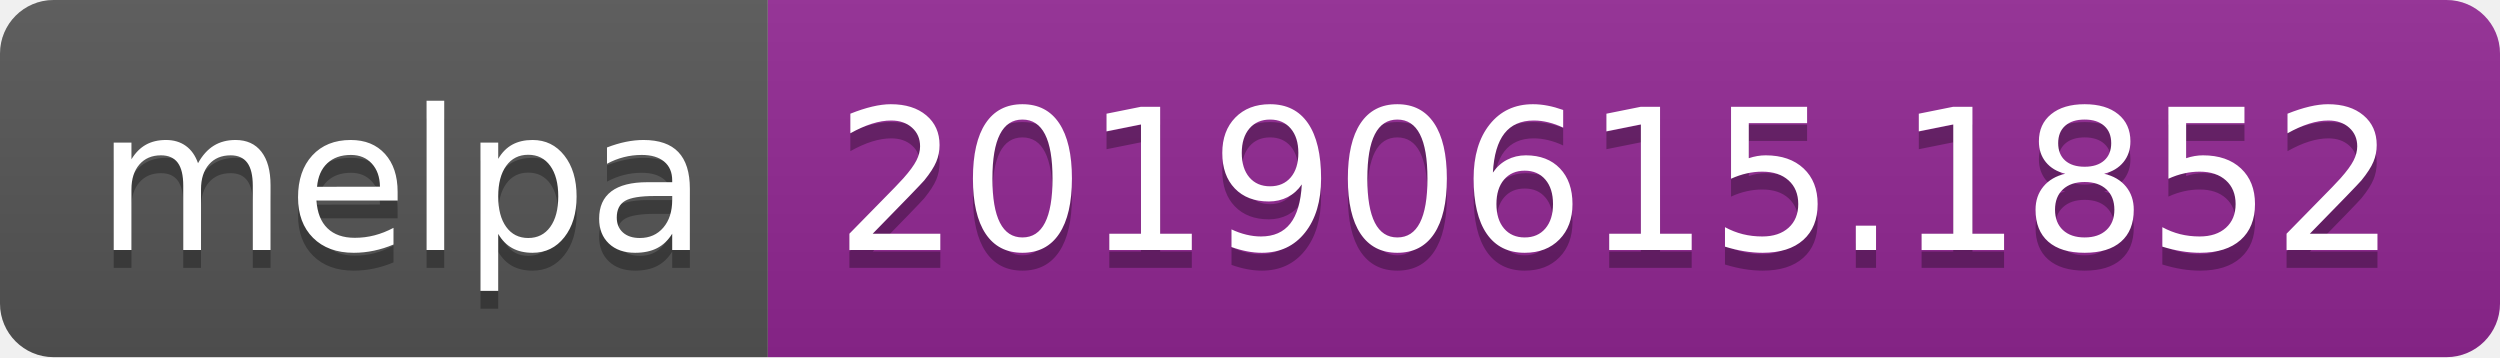
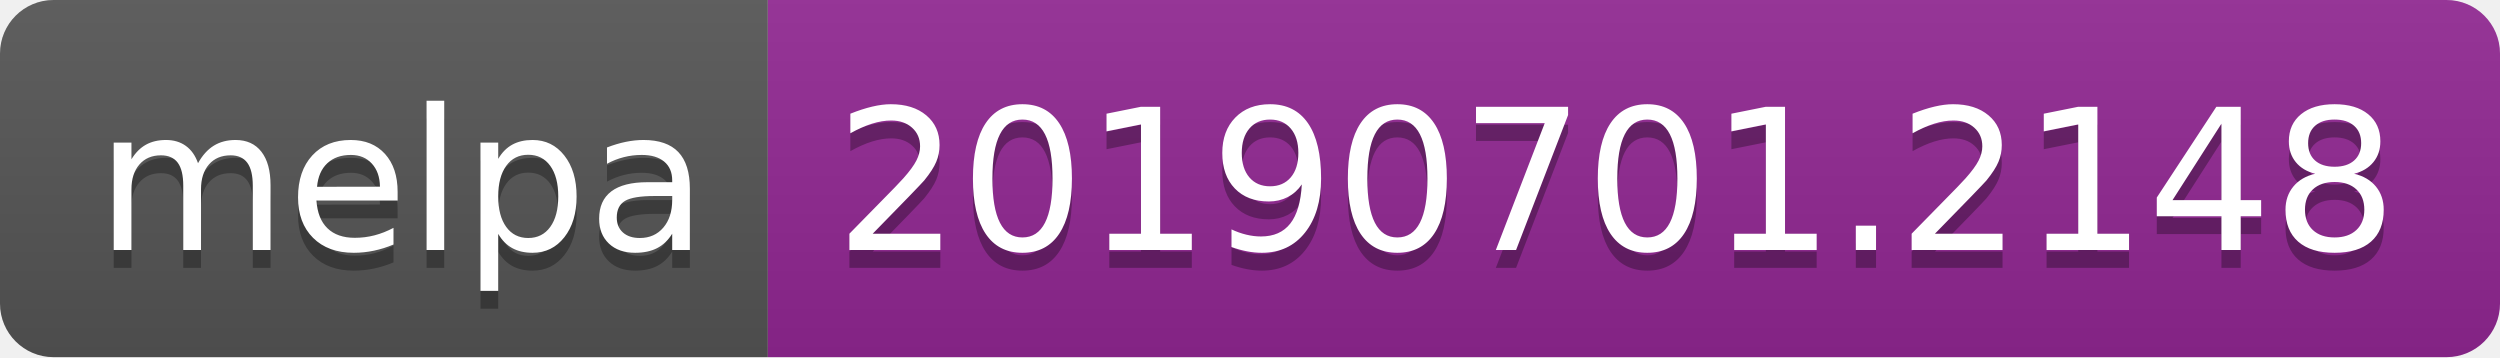
<svg xmlns="http://www.w3.org/2000/svg" width="140" height="20">
  <linearGradient id="b" x2="0" y2="100%">
    <stop offset="0" stop-color="#bbb" stop-opacity=".1" />
    <stop offset="1" stop-opacity=".1" />
  </linearGradient>
  <clipPath id="a">
    <rect width="140" height="20" rx="3" fill="#fff" />
  </clipPath>
  <g clip-path="url(#a)">
    <path fill="#555" d="M0 0h43v20H0z" />
    <path fill="#922793" d="M43 0h97v20H43z" />
    <path fill="url(#b)" d="M0 0h140v20H0z" />
  </g>
  <g fill="#fff" text-anchor="middle" font-family="DejaVu Sans,Verdana,Geneva,sans-serif" font-size="110">
    <text x="225" y="150" fill="#010101" fill-opacity=".3" transform="scale(.1)" textLength="330">melpa</text>
    <text x="225" y="140" transform="scale(.1)" textLength="330">melpa</text>
-     <text x="905" y="150" fill="#010101" fill-opacity=".3" transform="scale(.1)" textLength="870">20190615.1852</text>
-     <text x="905" y="140" transform="scale(.1)" textLength="870">20190615.1852</text>
+     <text x="905" y="150" fill="#010101" fill-opacity=".3" transform="scale(.1)" textLength="870">20190701.2148</text>
+     <text x="905" y="140" transform="scale(.1)" textLength="870">20190701.2148</text>
  </g>
</svg>
